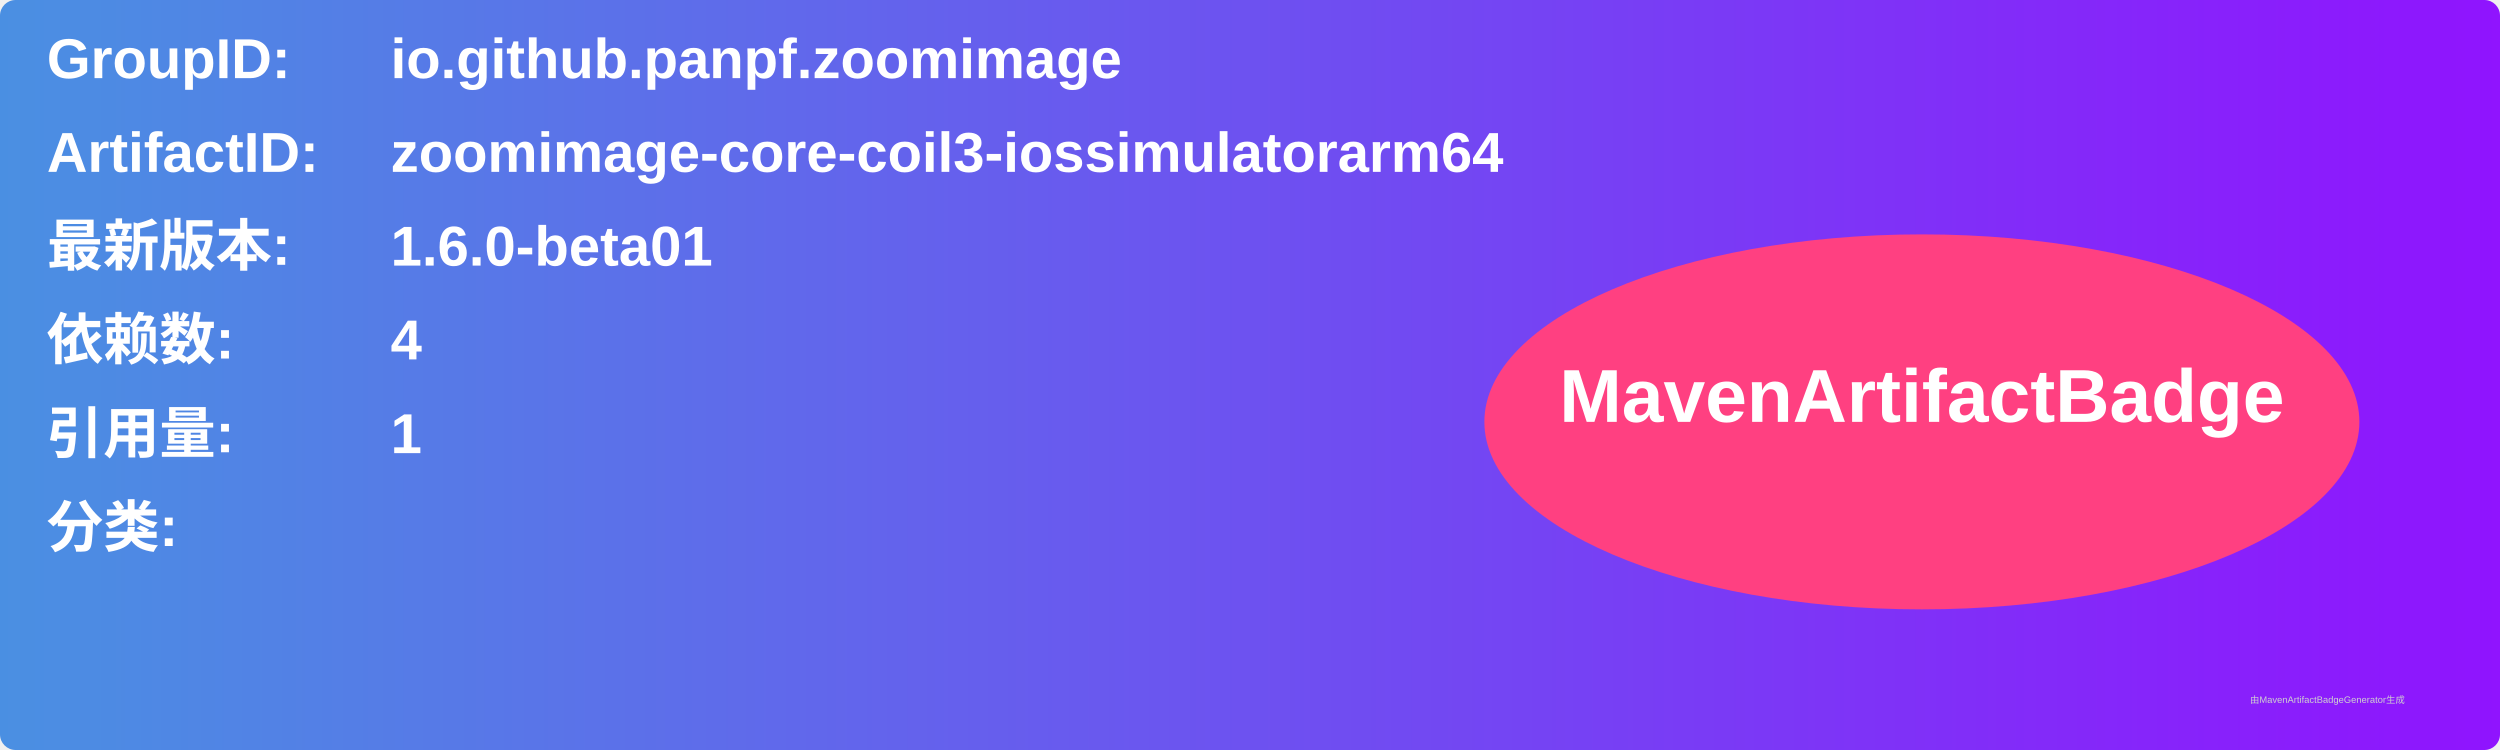
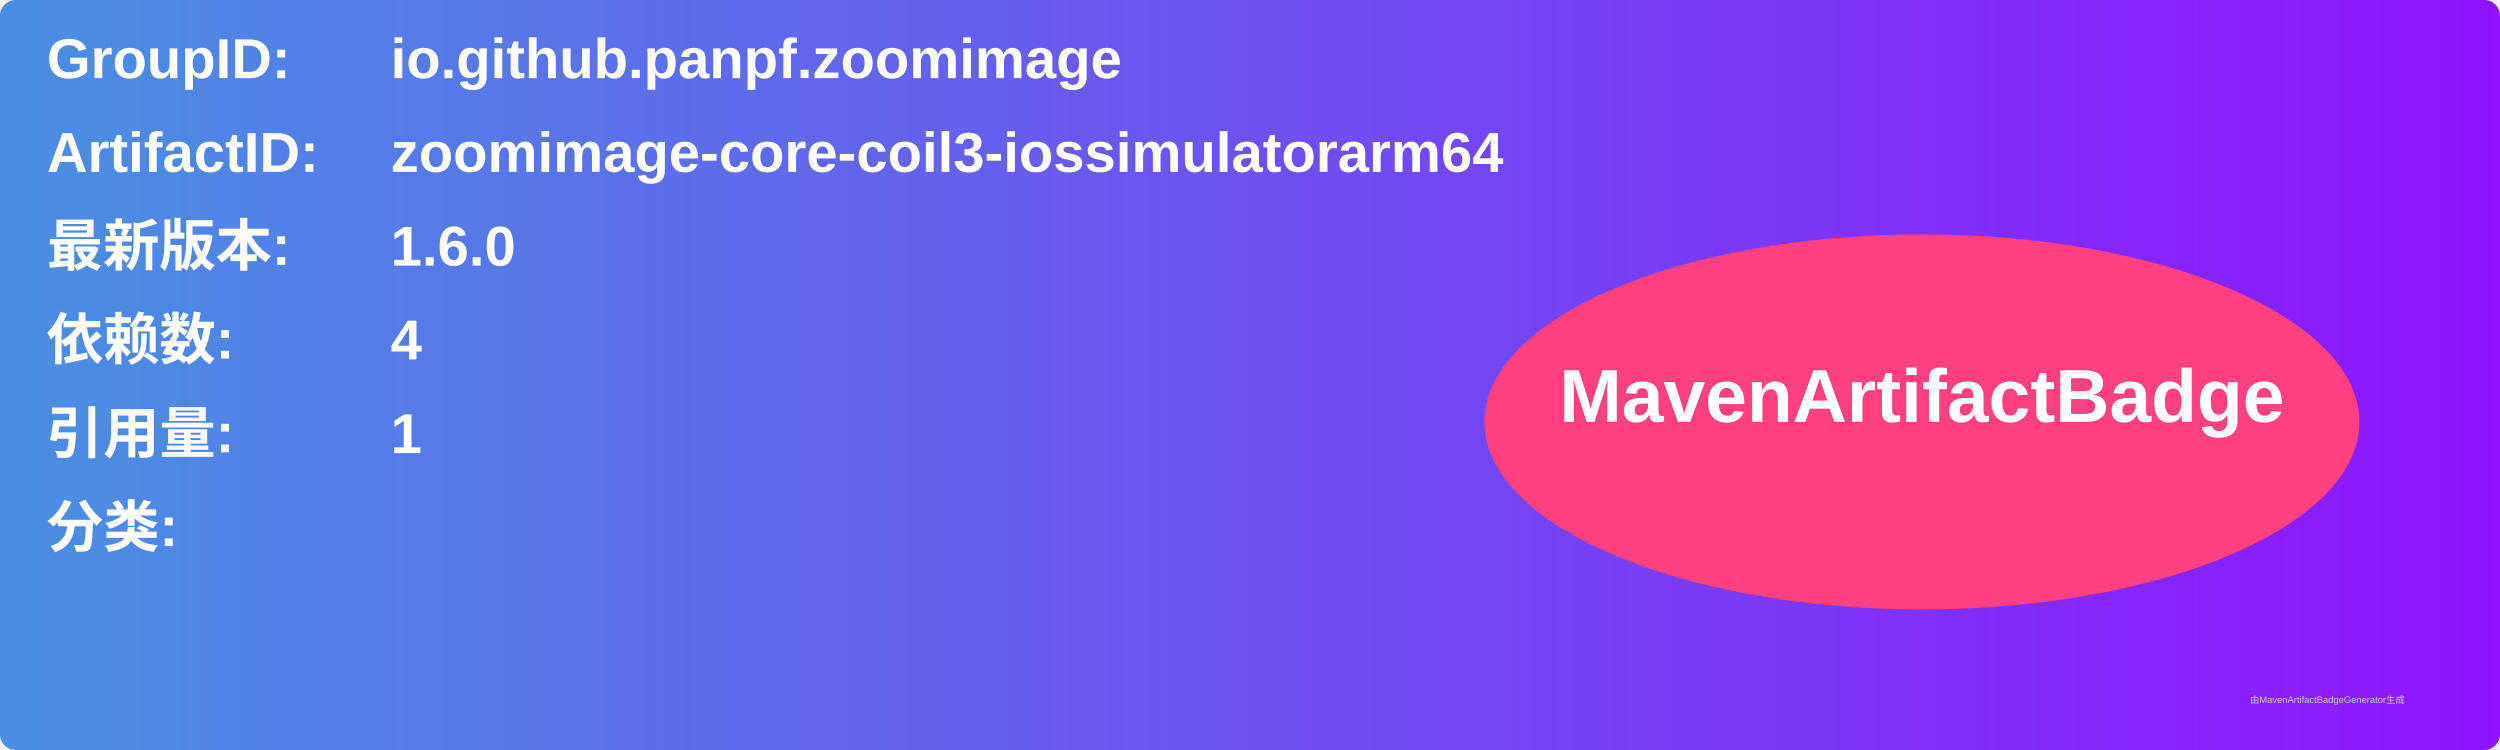
<svg xmlns="http://www.w3.org/2000/svg" width="800" height="240" viewBox="0 0 800 240">
  <linearGradient id="grad" x1="0%" y1="0%" x2="100%" y2="0%">
    <stop offset="0%" stop-color="#4a90e2" />
    <stop offset="100%" stop-color="#9013fe" />
  </linearGradient>
  <rect width="100%" height="100%" rx="5" ry="5" fill="url(#grad)" />
  <g transform="translate(15, 15)">
    <text x="0" y="10" font-family="Arial" font-size="18" fill="white" font-weight="bold" width="260">GroupID:</text>
    <text x="110" y="10" font-family="Arial" font-size="18" fill="white" font-weight="bold" width="460">io.github.panpf.zoomimage</text>
    <text x="0" y="40" font-family="Arial" font-size="18" fill="white" font-weight="bold" width="260">ArtifactID:</text>
    <text x="110" y="40" font-family="Arial" font-size="18" fill="white" font-weight="bold" width="460">zoomimage-core-coil3-iossimulatorarm64</text>
    <text x="0" y="70" font-family="Arial" font-size="18" fill="white" font-weight="bold">最新版本:</text>
    <text x="110" y="70" font-family="Arial" font-size="18" fill="white" font-weight="bold">
-       <tspan font-weight="bold">1.6.0-beta01</tspan>
+       <tspan font-weight="bold">1.6.0</tspan>
    </text>
    <text x="0" y="100" font-family="Arial" font-size="18" fill="white" font-weight="bold">依赖数: </text>
    <text x="110" y="100" font-family="Arial" font-size="18" fill="white">
      <tspan font-weight="bold">4</tspan>
    </text>
    <text x="0" y="130" font-family="Arial" font-size="18" fill="white" font-weight="bold">引用量: </text>
    <text x="110" y="130" font-family="Arial" font-size="18" fill="white">
      <tspan font-weight="bold">1</tspan>
    </text>
    <text x="0" y="160" font-family="Arial" font-size="18" fill="white" font-weight="bold">分类:</text>
    <text x="10" y="190" font-family="Arial" font-size="10" fill="white">
      <tspan font-weight="bold" />
    </text>
    <ellipse cx="600" cy="120" rx="140" ry="60" fill="#ff4081" />
    <text x="600" y="120" text-anchor="middle" font-family="Arial" font-size="24" fill="white" font-weight="bold">MavenArtifactBadge</text>
  </g>
  <text x="720" y="225" font-family="Arial" font-size="3" fill="#d0d0d0">由MavenArtifactBadgeGenerator生成</text>
</svg>
